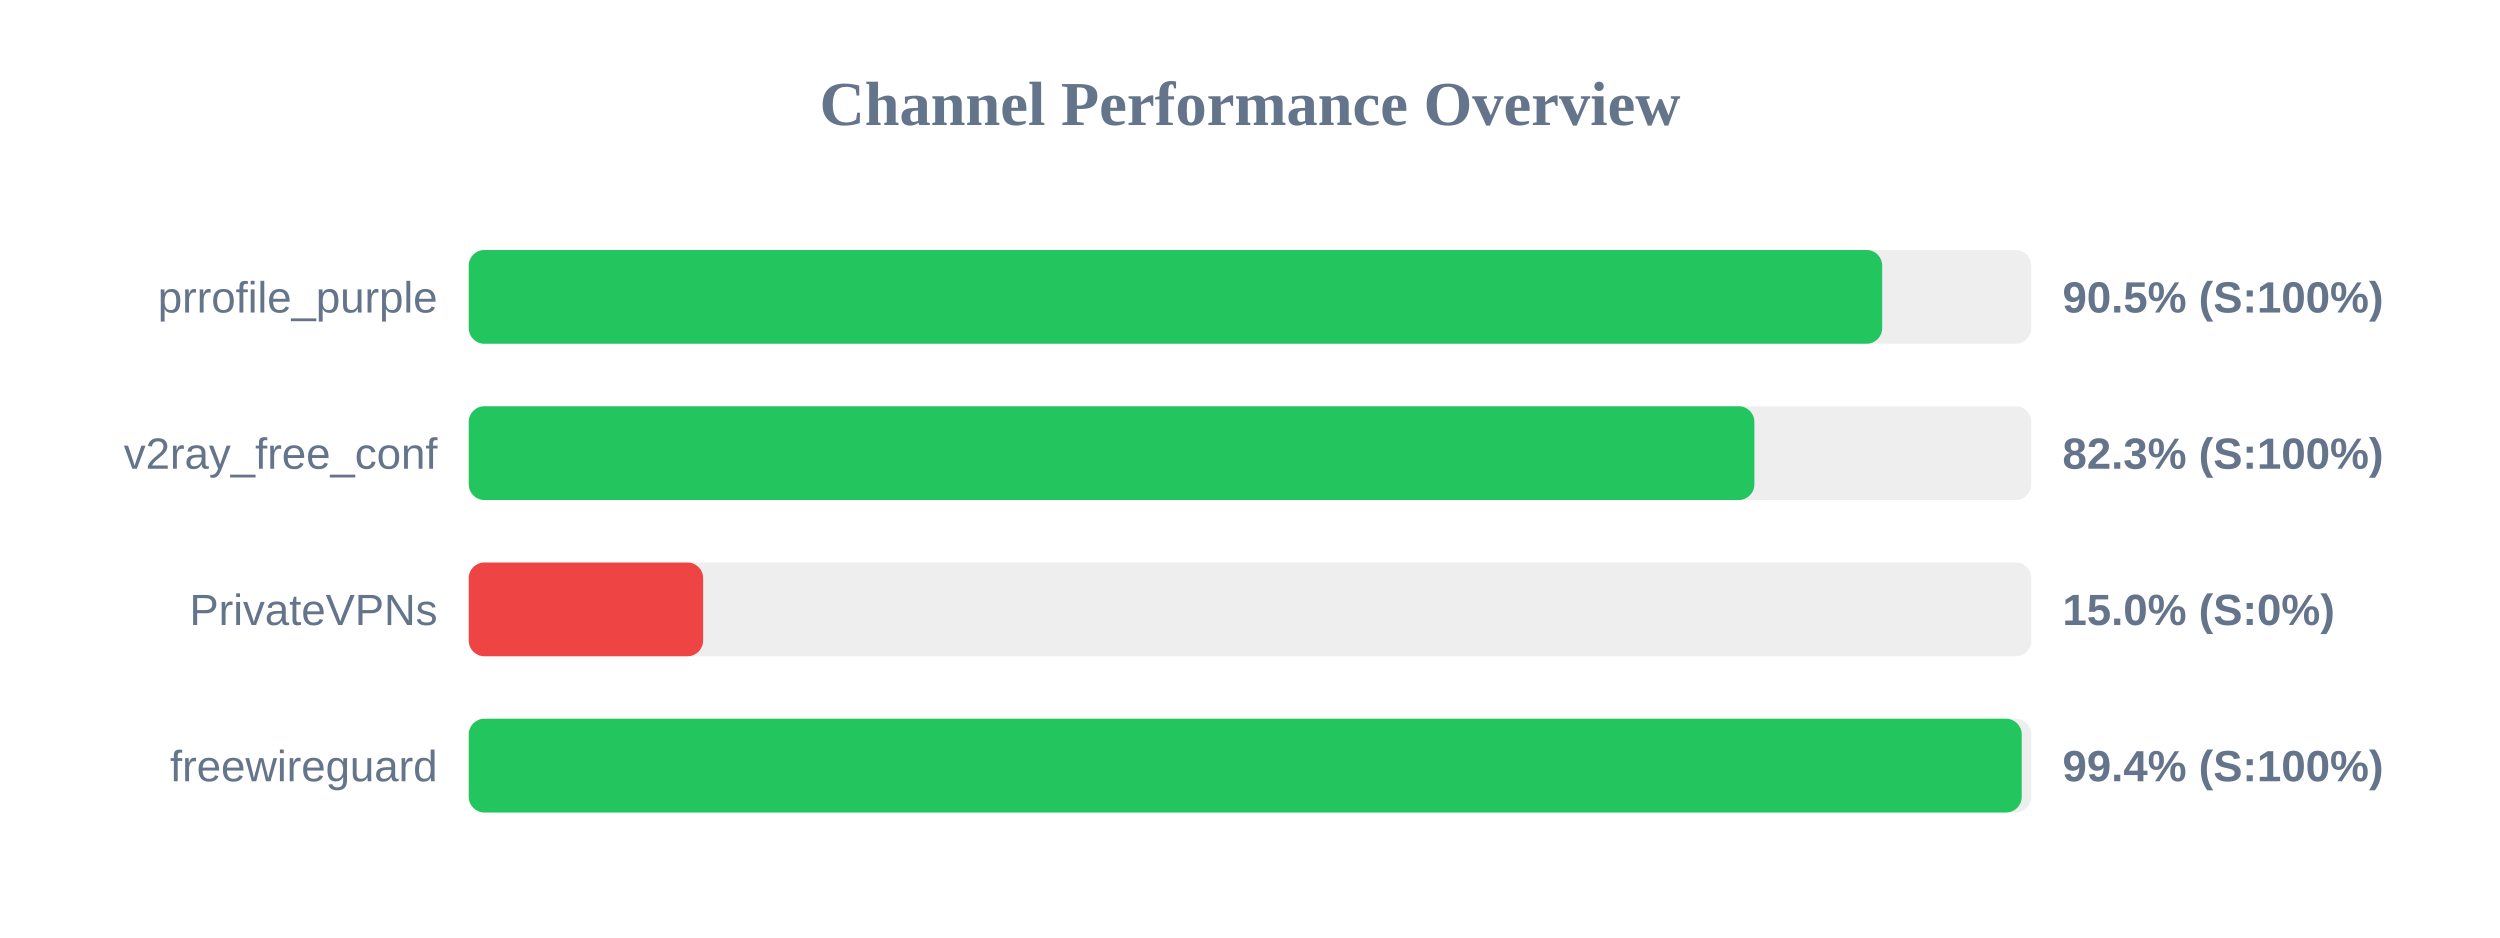
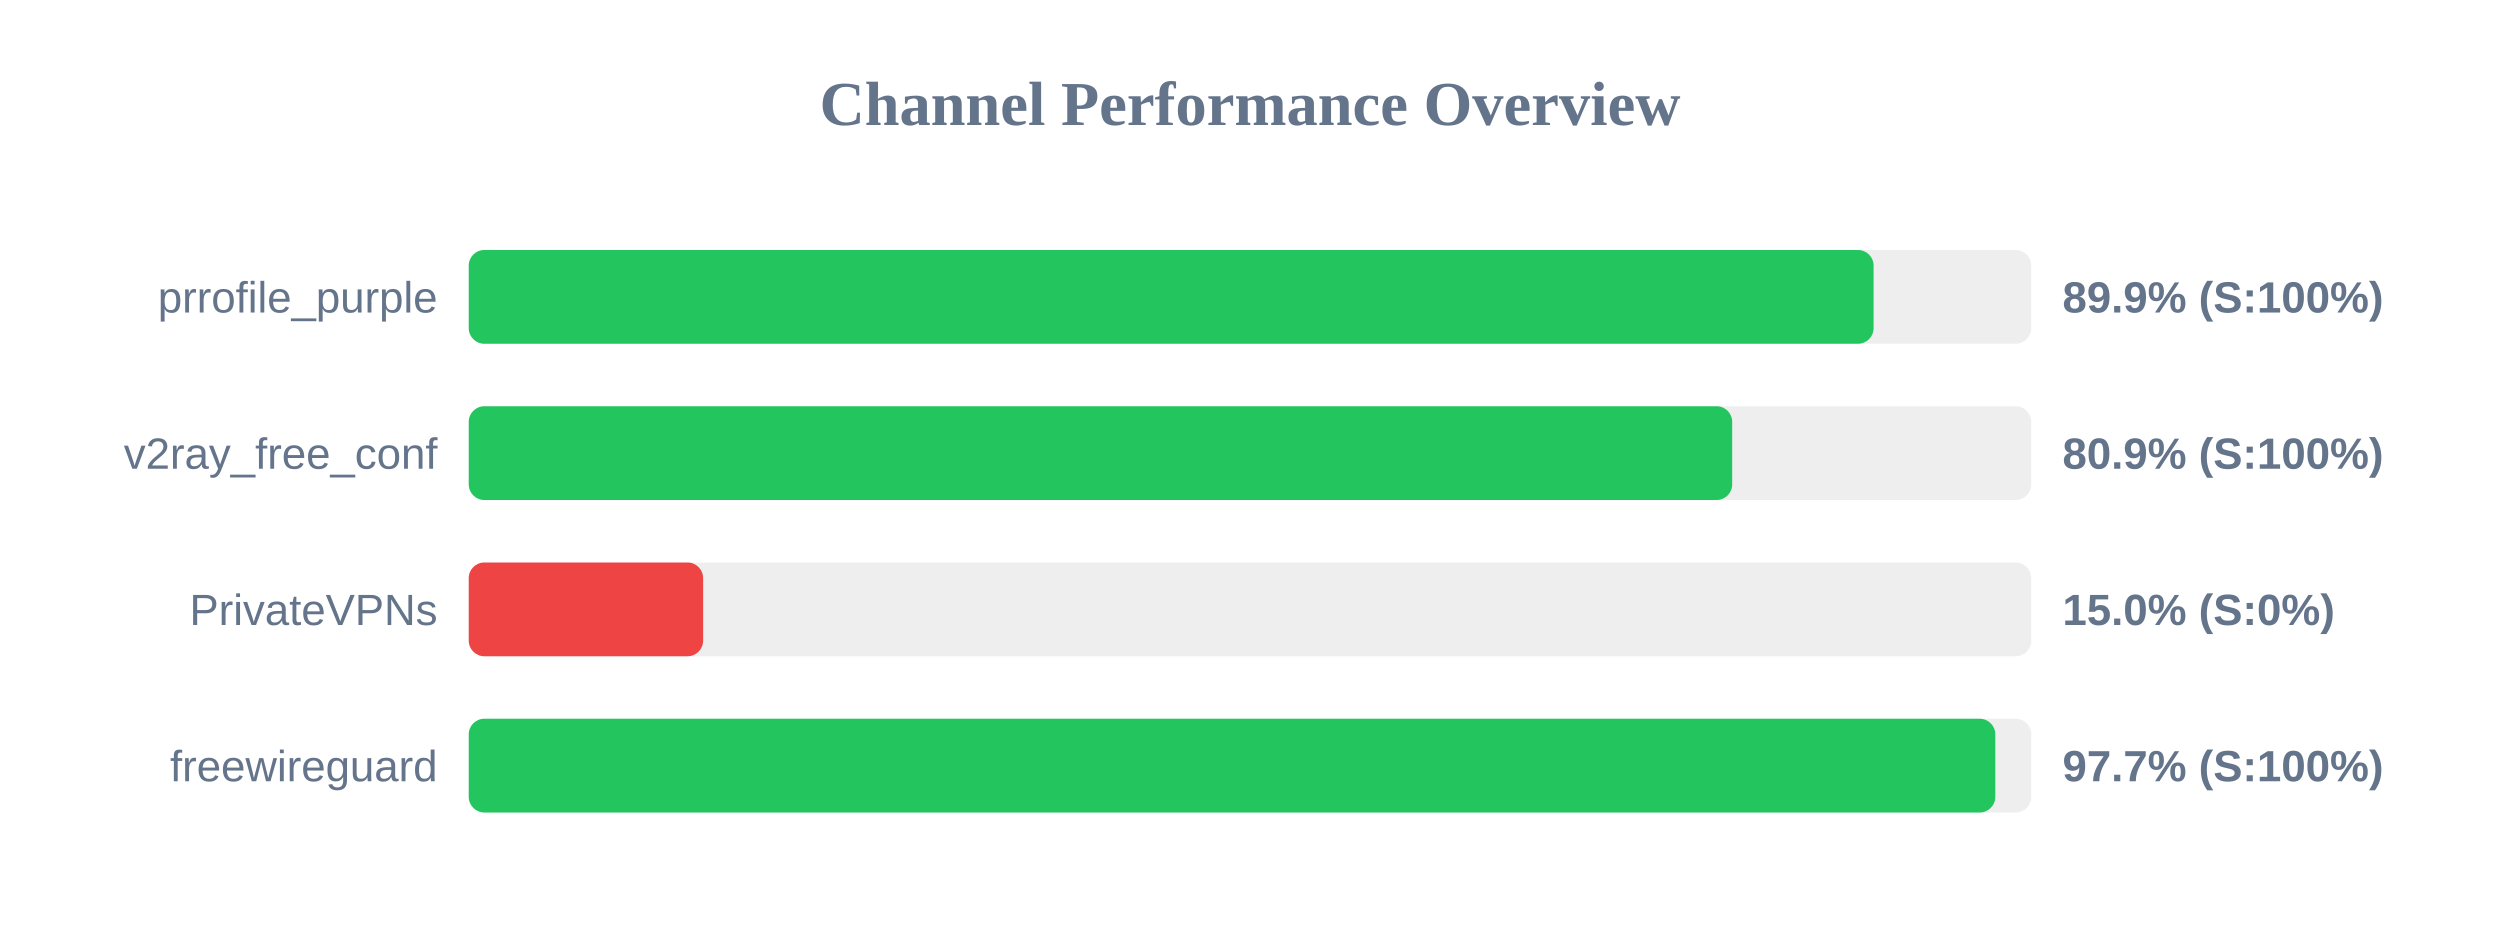
<svg xmlns="http://www.w3.org/2000/svg" width="800" height="300" version="1.1">
  <style>
        .row { font: 14px Arial; fill: #64748b; }
        .score { font: bold 14px Arial; fill: #64748b; }
    </style>
  <text x="400" y="40" text-anchor="middle" font-size="20px" font-weight="bold" fill="#64748b">Channel Performance Overview</text>
  <rect x="150" y="80" width="500" height="30" fill="#eee" rx="5" />
-   <rect x="150" y="80" width="452.3" height="30" fill="#22c55e" rx="5" />
+   <rect x="150" y="80" width="449.55" height="30" fill="#22c55e" rx="5" />
  <text x="140" y="100" text-anchor="end" class="row">prrofile_purple</text>
-   <text x="660" y="100" text-anchor="start" class="score">90.5% (S:100%)</text>
+   <text x="660" y="100" text-anchor="start" class="score">89.9% (S:100%)</text>
  <rect x="150" y="130" width="500" height="30" fill="#eee" rx="5" />
-   <rect x="150" y="130" width="411.4" height="30" fill="#22c55e" rx="5" />
+   <rect x="150" y="130" width="404.3" height="30" fill="#22c55e" rx="5" />
  <text x="140" y="150" text-anchor="end" class="row">v2ray_free_conf</text>
-   <text x="660" y="150" text-anchor="start" class="score">82.3% (S:100%)</text>
+   <text x="660" y="150" text-anchor="start" class="score">80.9% (S:100%)</text>
  <rect x="150" y="180" width="500" height="30" fill="#eee" rx="5" />
  <rect x="150" y="180" width="75.0" height="30" fill="#ef4444" rx="5" />
  <text x="140" y="200" text-anchor="end" class="row">PrivateVPNs</text>
  <text x="660" y="200" text-anchor="start" class="score">15.0% (S:0%)</text>
  <rect x="150" y="230" width="500" height="30" fill="#eee" rx="5" />
-   <rect x="150" y="230" width="496.95" height="30" fill="#22c55e" rx="5" />
+   <rect x="150" y="230" width="488.5" height="30" fill="#22c55e" rx="5" />
  <text x="140" y="250" text-anchor="end" class="row">freewireguard</text>
-   <text x="660" y="250" text-anchor="start" class="score">99.4% (S:100%)</text>
+   <text x="660" y="250" text-anchor="start" class="score">97.7% (S:100%)</text>
</svg>
